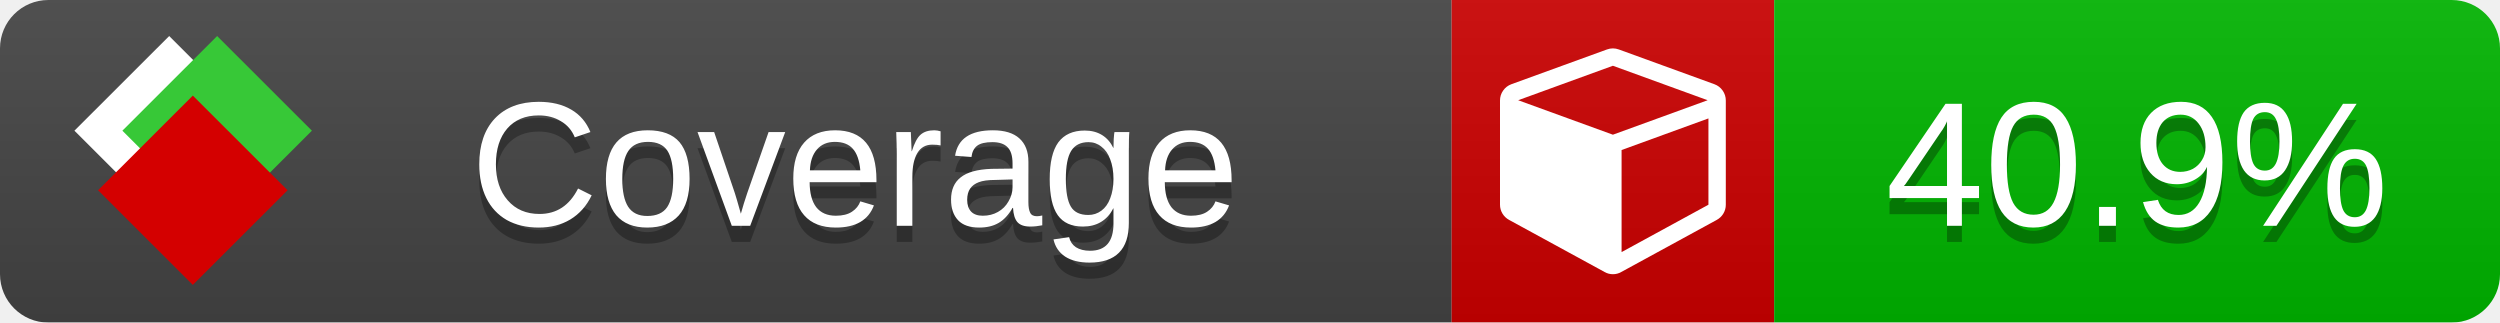
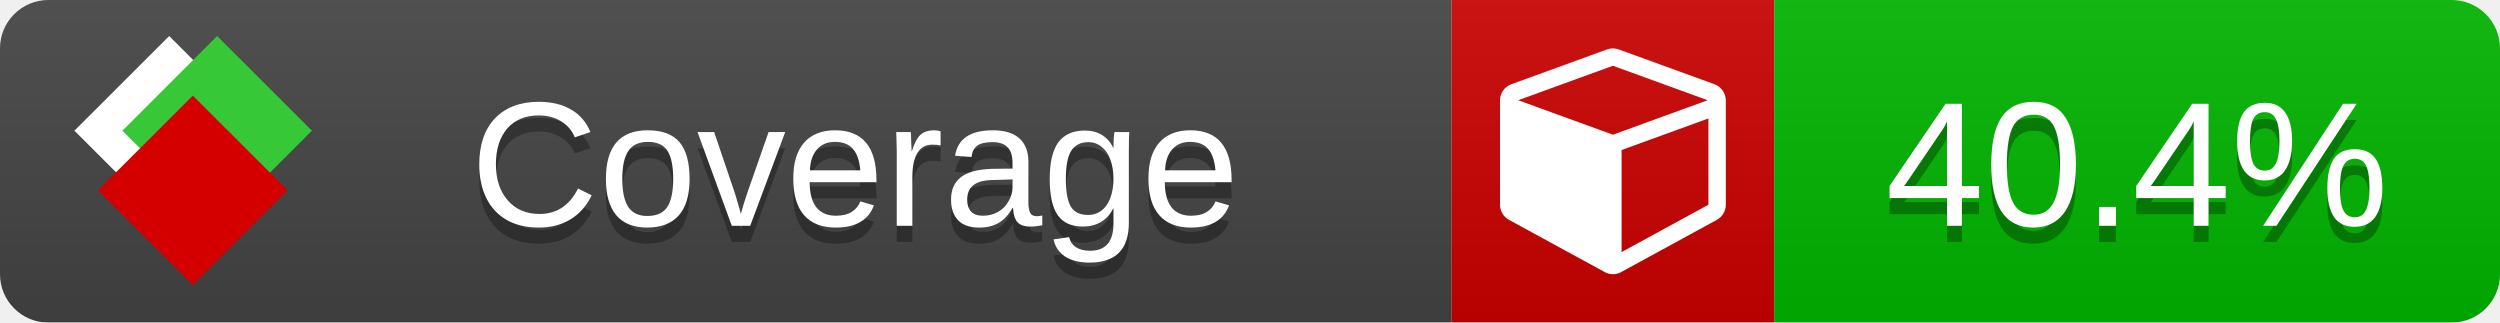
<svg xmlns="http://www.w3.org/2000/svg" xmlns:xlink="http://www.w3.org/1999/xlink" width="155" height="20">
  <style type="text/css">
          
            @keyframes fade1 {
                0% { visibility: visible; opacity: 1; }
               23% { visibility: visible; opacity: 1; }
               25% { visibility: hidden; opacity: 0; }
               48% { visibility: hidden; opacity: 0; }
               50% { visibility: hidden; opacity: 0; }
               73% { visibility: hidden; opacity: 0; }
               75% { visibility: hidden; opacity: 0; }
               98% { visibility: hidden; opacity: 0; }
              100% { visibility: visible; opacity: 1; }
            }
            @keyframes fade2 {
                0% { visibility: hidden; opacity: 0; }
               23% { visibility: hidden; opacity: 0; }
               25% { visibility: visible; opacity: 1; }
               48% { visibility: visible; opacity: 1; }
               50% { visibility: hidden; opacity: 0; }
               73% { visibility: hidden; opacity: 0; }
               75% { visibility: hidden; opacity: 0; }
               98% { visibility: hidden; opacity: 0; }
              100% { visibility: hidden; opacity: 0; }
            }
            @keyframes fade3 {
                0% { visibility: hidden; opacity: 0; }
               23% { visibility: hidden; opacity: 0; }
               25% { visibility: hidden; opacity: 0; }
               48% { visibility: hidden; opacity: 0; }
               50% { visibility: visible; opacity: 1; }
               73% { visibility: visible; opacity: 1; }
               75% { visibility: hidden; opacity: 0; }
               98% { visibility: hidden; opacity: 0; }
              100% { visibility: hidden; opacity: 0; }
            }
            @keyframes fade4 {
                0% { visibility: hidden; opacity: 0; }
               23% { visibility: hidden; opacity: 0; }
               25% { visibility: hidden; opacity: 0; }
               48% { visibility: hidden; opacity: 0; }
               50% { visibility: hidden; opacity: 0; }
               73% { visibility: hidden; opacity: 0; }
               75% { visibility: visible; opacity: 1; }
               98% { visibility: visible; opacity: 1; }
              100% { visibility: hidden; opacity: 0; }
            }
            .linecoverage {
                animation-duration: 15s;
                animation-name: fade1;
                animation-iteration-count: infinite;
            }
            .branchcoverage {
                animation-duration: 15s;
                animation-name: fade2;
                animation-iteration-count: infinite;
            }
            .methodcoverage {
                animation-duration: 15s;
                animation-name: fade3;
                animation-iteration-count: infinite;
            }
            .fullmethodcoverage {
                animation-duration: 15s;
                animation-name: fade4;
                animation-iteration-count: infinite;
            }
          
    </style>
  <defs>
    <linearGradient id="gradient" x2="0" y2="100%">
      <stop offset="0" stop-color="#bbb" stop-opacity=".1" />
      <stop offset="1" stop-opacity=".1" />
    </linearGradient>
    <linearGradient id="c">
      <stop offset="0" stop-color="#d40000" />
      <stop offset="1" stop-color="#ff2a2a" />
    </linearGradient>
    <linearGradient id="a">
      <stop offset="0" stop-color="#e0e0de" />
      <stop offset="1" stop-color="#fff" />
    </linearGradient>
    <linearGradient id="b">
      <stop offset="0" stop-color="#37c837" />
      <stop offset="1" stop-color="#217821" />
    </linearGradient>
    <linearGradient xlink:href="#a" id="e" x1="106.44" x2="69.96" y1="-11.96" y2="-46.84" gradientTransform="matrix(-.8426 -.00045 -.00045 -.8426 -94.27 -75.82)" gradientUnits="userSpaceOnUse" />
    <linearGradient xlink:href="#b" id="f" x1="56.19" x2="77.97" y1="-23.45" y2="10.62" gradientTransform="matrix(.8426 .00045 .00045 .8426 94.27 75.82)" gradientUnits="userSpaceOnUse" />
    <linearGradient xlink:href="#c" id="g" x1="79.98" x2="132.9" y1="10.79" y2="10.79" gradientTransform="matrix(.8426 .00045 .00045 .8426 94.27 75.82)" gradientUnits="userSpaceOnUse" />
    <mask id="mask">
      <rect width="155" height="20" rx="3" fill="#fff" />
    </mask>
    <g id="icon" transform="matrix(.04486 0 0 .04481 -.48 -.63)">
      <rect width="52.92" height="52.92" x="-109.72" y="-27.13" fill="url(#e)" transform="rotate(-135)" />
      <rect width="52.92" height="52.92" x="70.19" y="-39.18" fill="url(#f)" transform="rotate(45)" />
      <rect width="52.92" height="52.92" x="80.05" y="-15.74" fill="url(#g)" transform="rotate(45)" />
    </g>
  </defs>
  <g mask="url(#mask)">
    <rect x="0" y="0" width="90" height="20" fill="#444" />
    <rect x="90" y="0" width="20" height="20" fill="#c00" />
    <rect x="110" y="0" width="45" height="20" fill="#00B600" />
    <rect x="0" y="0" width="155" height="20" fill="url(#gradient)" />
  </g>
  <g>
    <path class="" fill="#fff" d="m 100.538,15.629 5.385,-2.936 v -5.351 l -5.385,1.96 z M 100,8.351 105.873,6.214 100,4.077 94.127,6.214 Z m 7,-2.12 v 6.462 q 0,0.294 -0.151,0.547 -0.151,0.252 -0.412,0.395 l -5.923,3.231 q -0.236,0.135 -0.513,0.135 -0.278,0 -0.513,-0.135 l -5.923,-3.231 Q 93.303,13.492 93.151,13.239 93,12.987 93,12.692 v -6.462 q 0,-0.337 0.194,-0.614 0.194,-0.278 0.513,-0.395 l 5.923,-2.154 q 0.185,-0.067 0.37,-0.067 0.185,0 0.37,0.067 l 5.923,2.154 q 0.32,0.118 0.513,0.395 Q 107,5.894 107,6.231 Z" />
  </g>
  <g fill="#fff" text-anchor="middle" font-family="Verdana,Arial,Geneva,sans-serif" font-size="11">
    <a xlink:href="https://github.com/danielpalme/ReportGenerator" target="_top">
      <use xlink:href="#icon" transform="translate(3,1) scale(3.5)" />
    </a>
    <text x="53" y="15" fill="#010101" fill-opacity=".3">Coverage</text>
    <text x="53" y="14" fill="#fff">Coverage</text>
-     <text class="" x="132.5" y="15" fill="#010101" fill-opacity=".3">40.9%</text>
-     <text class="" x="132.5" y="14">40.9%</text>
+     <text class="" x="132.5" y="15" fill="#010101" fill-opacity=".3">40.4%</text>
+     <text class="" x="132.5" y="14">40.4%</text>
  </g>
  <g>
    <rect class="" x="90" y="0" width="65" height="20" fill-opacity="0" />
  </g>
</svg>
